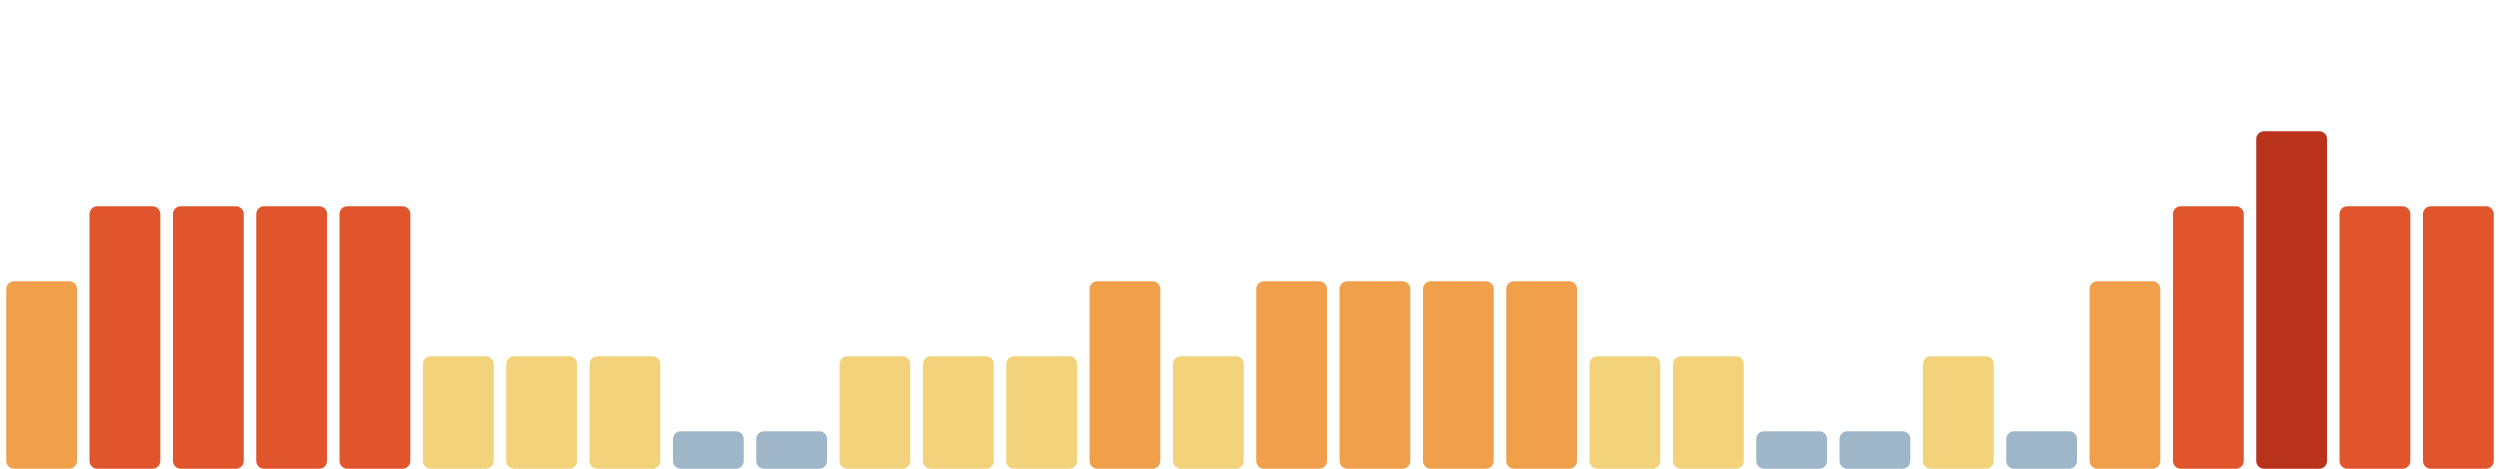
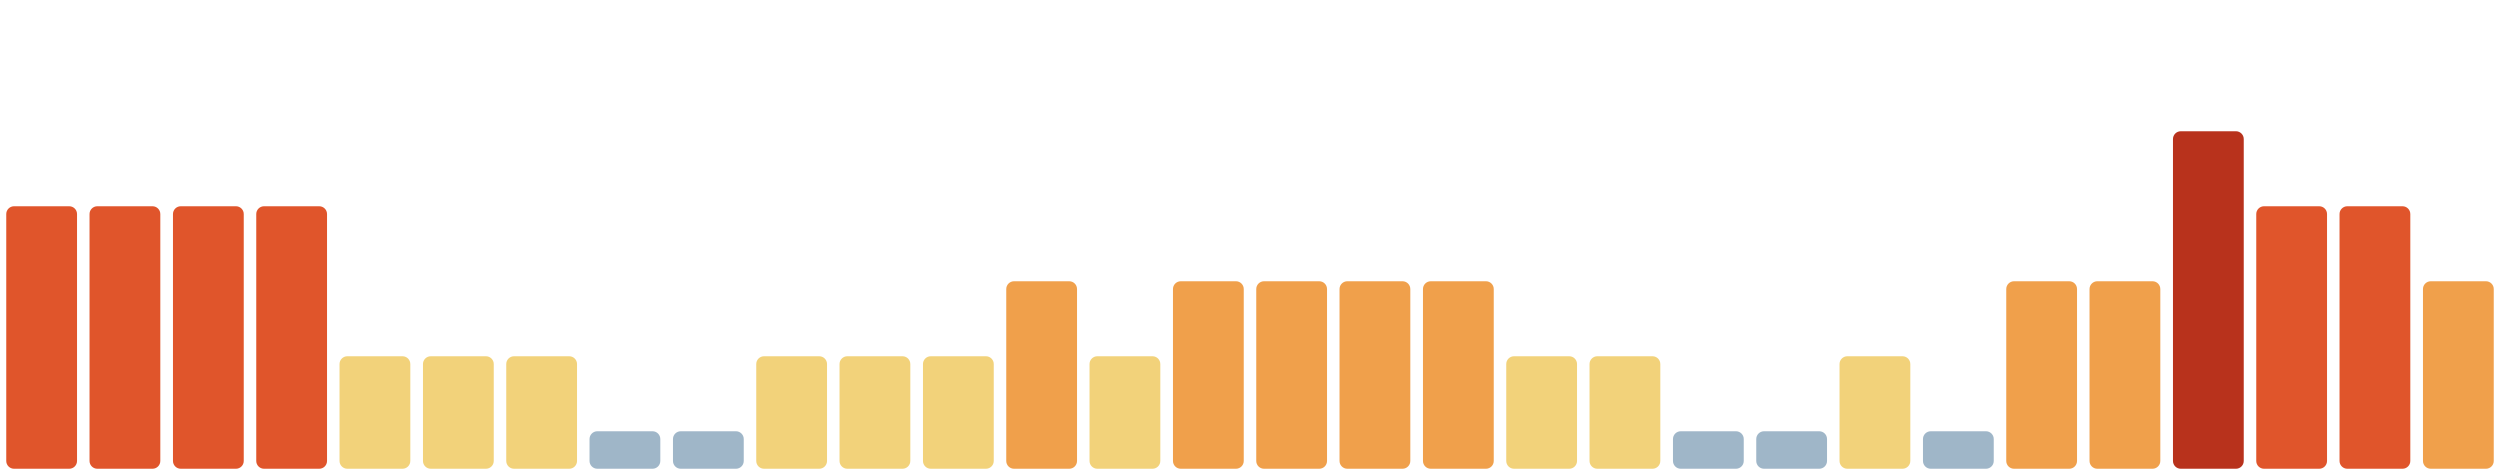
<svg xmlns="http://www.w3.org/2000/svg" viewBox="0 0 1600 300" width="1600" height="300" preserveAspectRatio="none" role="img" aria-label="Índice de huella climática de los últimos 30 días">
-   <rect x="4.0" y="180" width="45.3" height="120" rx="5" fill="#f0a04b" />
+   <rect x="4.0" y="132" width="45.3" height="168" rx="5" fill="#e0552b" />
  <rect x="57.3" y="132" width="45.3" height="168" rx="5" fill="#e0552b" />
  <rect x="110.7" y="132" width="45.3" height="168" rx="5" fill="#e0552b" />
  <rect x="164.0" y="132" width="45.3" height="168" rx="5" fill="#e0552b" />
-   <rect x="217.3" y="132" width="45.3" height="168" rx="5" fill="#e0552b" />
+   <rect x="217.3" y="228" width="45.3" height="72" rx="5" fill="#f2d27a" />
  <rect x="270.7" y="228" width="45.3" height="72" rx="5" fill="#f2d27a" />
  <rect x="324.0" y="228" width="45.3" height="72" rx="5" fill="#f2d27a" />
-   <rect x="377.3" y="228" width="45.3" height="72" rx="5" fill="#f2d27a" />
+   <rect x="377.3" y="276" width="45.3" height="24" rx="5" fill="#9fb6c8" />
  <rect x="430.7" y="276" width="45.3" height="24" rx="5" fill="#9fb6c8" />
-   <rect x="484.0" y="276" width="45.3" height="24" rx="5" fill="#9fb6c8" />
+   <rect x="484.0" y="228" width="45.3" height="72" rx="5" fill="#f2d27a" />
  <rect x="537.3" y="228" width="45.3" height="72" rx="5" fill="#f2d27a" />
  <rect x="590.7" y="228" width="45.3" height="72" rx="5" fill="#f2d27a" />
-   <rect x="644.0" y="228" width="45.3" height="72" rx="5" fill="#f2d27a" />
-   <rect x="697.3" y="180" width="45.3" height="120" rx="5" fill="#f0a04b" />
-   <rect x="750.7" y="228" width="45.3" height="72" rx="5" fill="#f2d27a" />
+   <rect x="644.0" y="180" width="45.3" height="120" rx="5" fill="#f0a04b" />
+   <rect x="697.3" y="228" width="45.3" height="72" rx="5" fill="#f2d27a" />
+   <rect x="750.7" y="180" width="45.3" height="120" rx="5" fill="#f0a04b" />
  <rect x="804.0" y="180" width="45.3" height="120" rx="5" fill="#f0a04b" />
  <rect x="857.3" y="180" width="45.3" height="120" rx="5" fill="#f0a04b" />
  <rect x="910.7" y="180" width="45.3" height="120" rx="5" fill="#f0a04b" />
-   <rect x="964.0" y="180" width="45.3" height="120" rx="5" fill="#f0a04b" />
+   <rect x="964.0" y="228" width="45.3" height="72" rx="5" fill="#f2d27a" />
  <rect x="1017.3" y="228" width="45.3" height="72" rx="5" fill="#f2d27a" />
-   <rect x="1070.7" y="228" width="45.3" height="72" rx="5" fill="#f2d27a" />
+   <rect x="1070.7" y="276" width="45.3" height="24" rx="5" fill="#9fb6c8" />
  <rect x="1124.0" y="276" width="45.3" height="24" rx="5" fill="#9fb6c8" />
-   <rect x="1177.3" y="276" width="45.3" height="24" rx="5" fill="#9fb6c8" />
-   <rect x="1230.7" y="228" width="45.3" height="72" rx="5" fill="#f2d27a" />
-   <rect x="1284.0" y="276" width="45.3" height="24" rx="5" fill="#9fb6c8" />
+   <rect x="1177.3" y="228" width="45.3" height="72" rx="5" fill="#f2d27a" />
+   <rect x="1230.7" y="276" width="45.3" height="24" rx="5" fill="#9fb6c8" />
+   <rect x="1284.0" y="180" width="45.3" height="120" rx="5" fill="#f0a04b" />
  <rect x="1337.3" y="180" width="45.3" height="120" rx="5" fill="#f0a04b" />
-   <rect x="1390.7" y="132" width="45.3" height="168" rx="5" fill="#e0552b" />
-   <rect x="1444.0" y="84" width="45.3" height="216" rx="5" fill="#b8321c" />
+   <rect x="1390.7" y="84" width="45.3" height="216" rx="5" fill="#b8321c" />
+   <rect x="1444.0" y="132" width="45.3" height="168" rx="5" fill="#e0552b" />
  <rect x="1497.3" y="132" width="45.3" height="168" rx="5" fill="#e0552b" />
-   <rect x="1550.7" y="132" width="45.3" height="168" rx="5" fill="#e0552b" />
+   <rect x="1550.7" y="180" width="45.3" height="120" rx="5" fill="#f0a04b" />
</svg>
